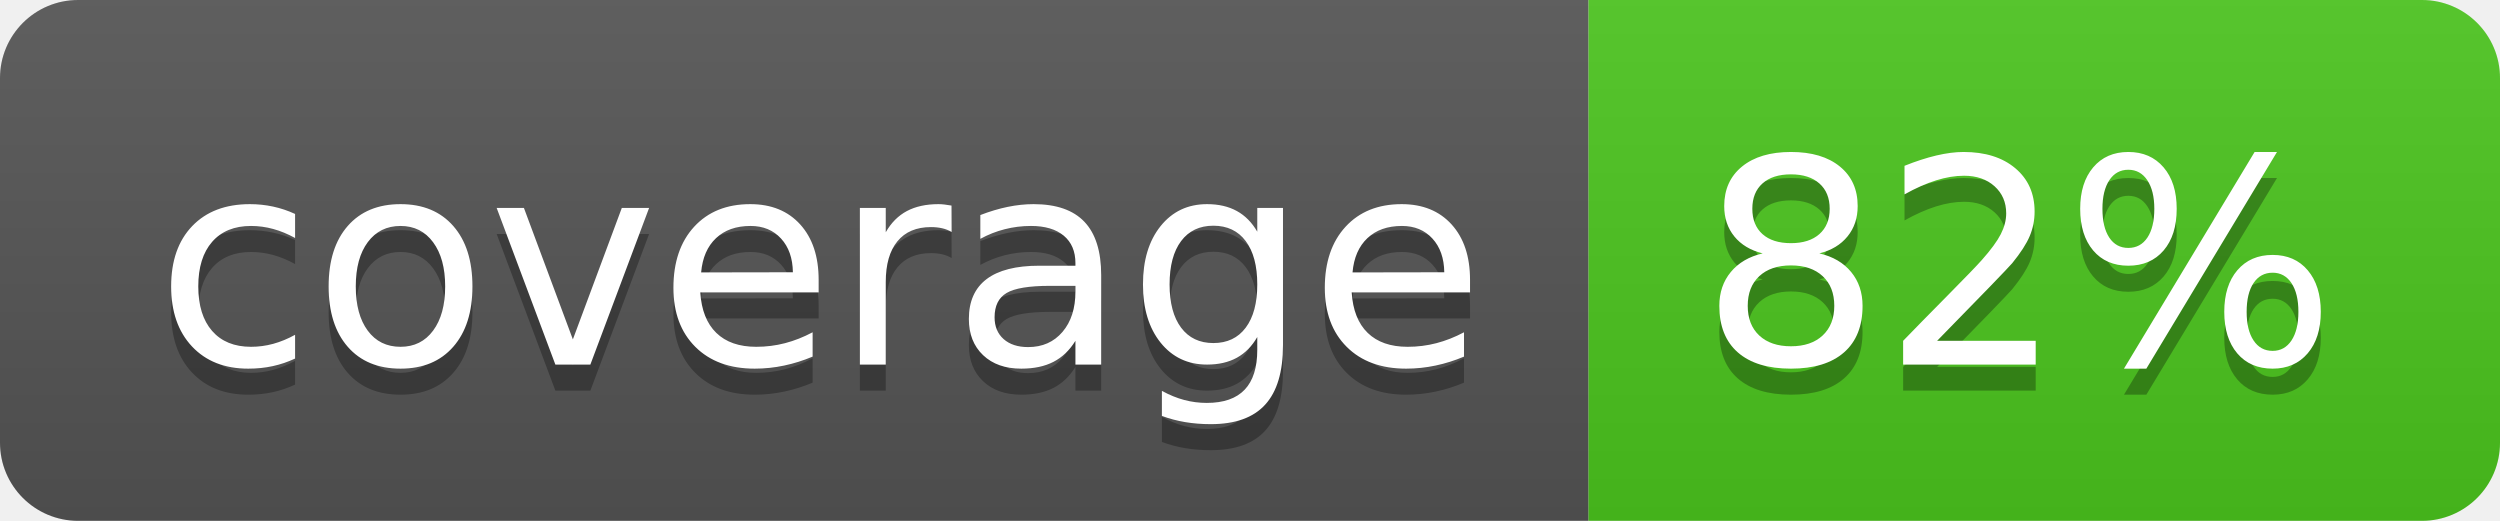
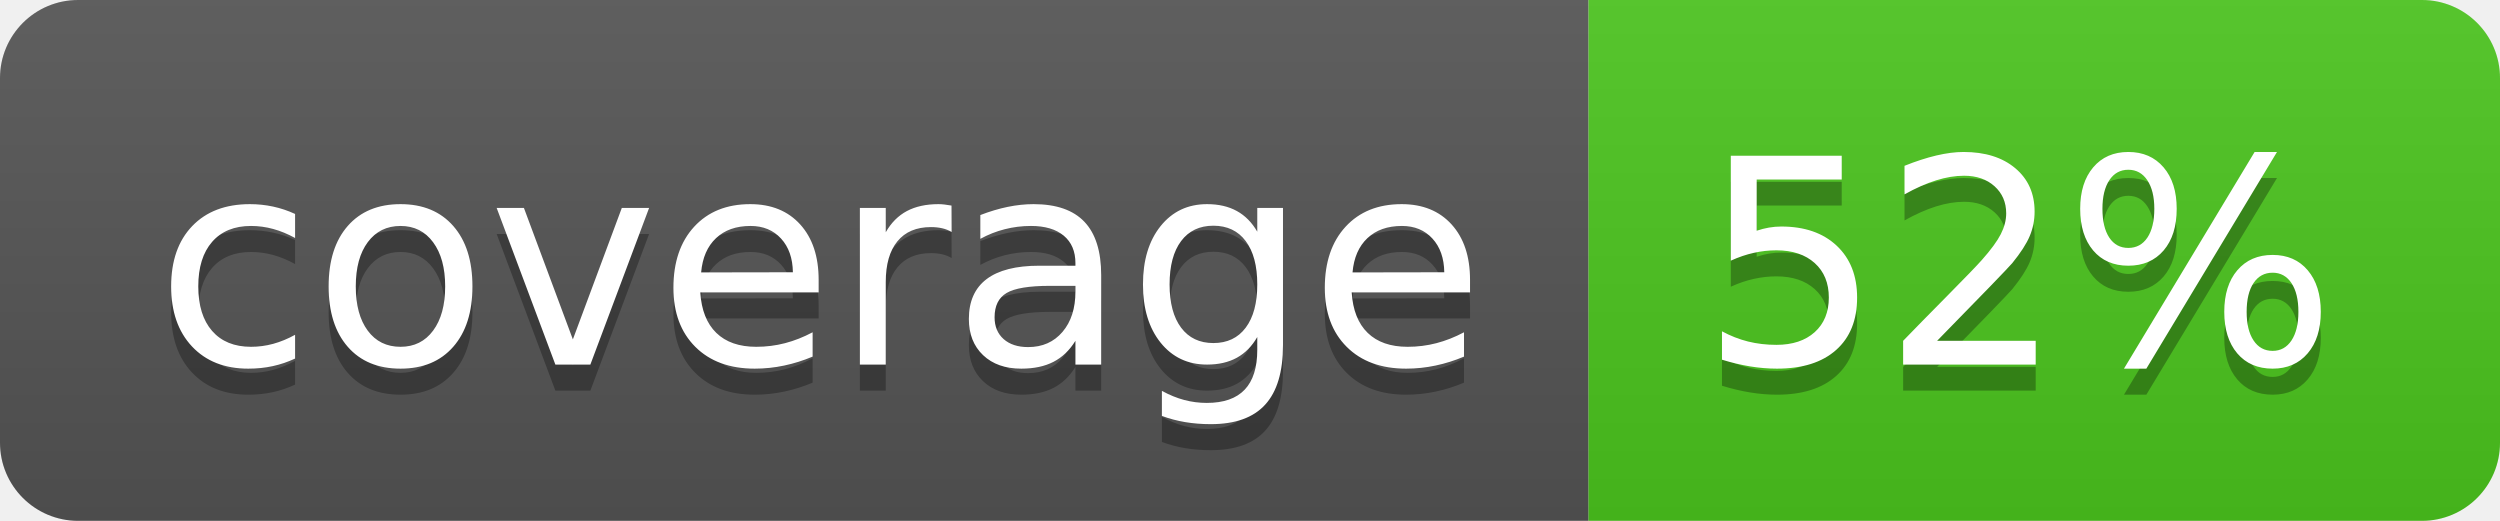
<svg xmlns="http://www.w3.org/2000/svg" width="96" height="20">
  <linearGradient id="b" x2="0" y2="100%">
    <stop offset="0" stop-color="#bbb" stop-opacity=".1" />
    <stop offset="1" stop-opacity=".1" />
  </linearGradient>
  <clipPath id="a">
    <rect width="96" height="20" rx="3" fill="#fff" />
  </clipPath>
  <g clip-path="url(#a)">
    <path fill="#555" d="M0 0h61v20H0z" />
    <path fill="#4CC61E" d="M61 0h35v20H61z" />
    <path fill="url(#b)" d="M0 0h96v20H0z" />
  </g>
  <g fill="#fff" text-anchor="middle" font-family="DejaVu Sans,Verdana,Geneva,sans-serif" font-size="110">
    <text x="315" y="150" fill="#010101" fill-opacity=".3" transform="scale(.1)" textLength="510">coverage</text>
    <text x="315" y="140" transform="scale(.1)" textLength="510">coverage</text>
-     <text x="775" y="150" fill="#010101" fill-opacity=".3" transform="scale(.1)" textLength="250">82%</text>
-     <text x="775" y="140" transform="scale(.1)" textLength="250">82%</text>
+     <text x="775" y="150" fill="#010101" fill-opacity=".3" transform="scale(.1)" textLength="250">52%</text>
+     <text x="775" y="140" transform="scale(.1)" textLength="250">52%</text>
  </g>
</svg>
